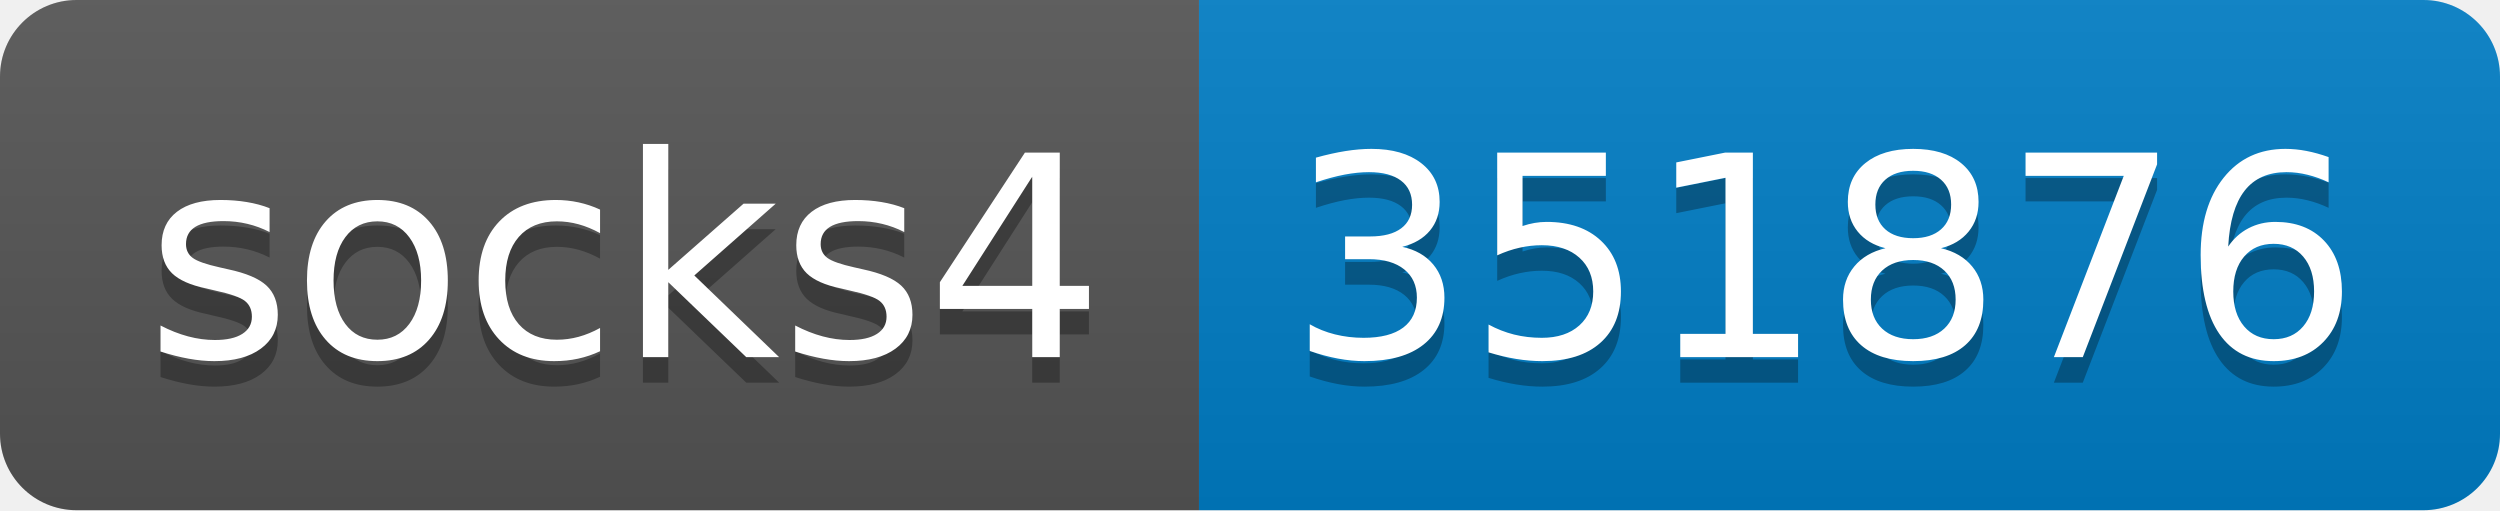
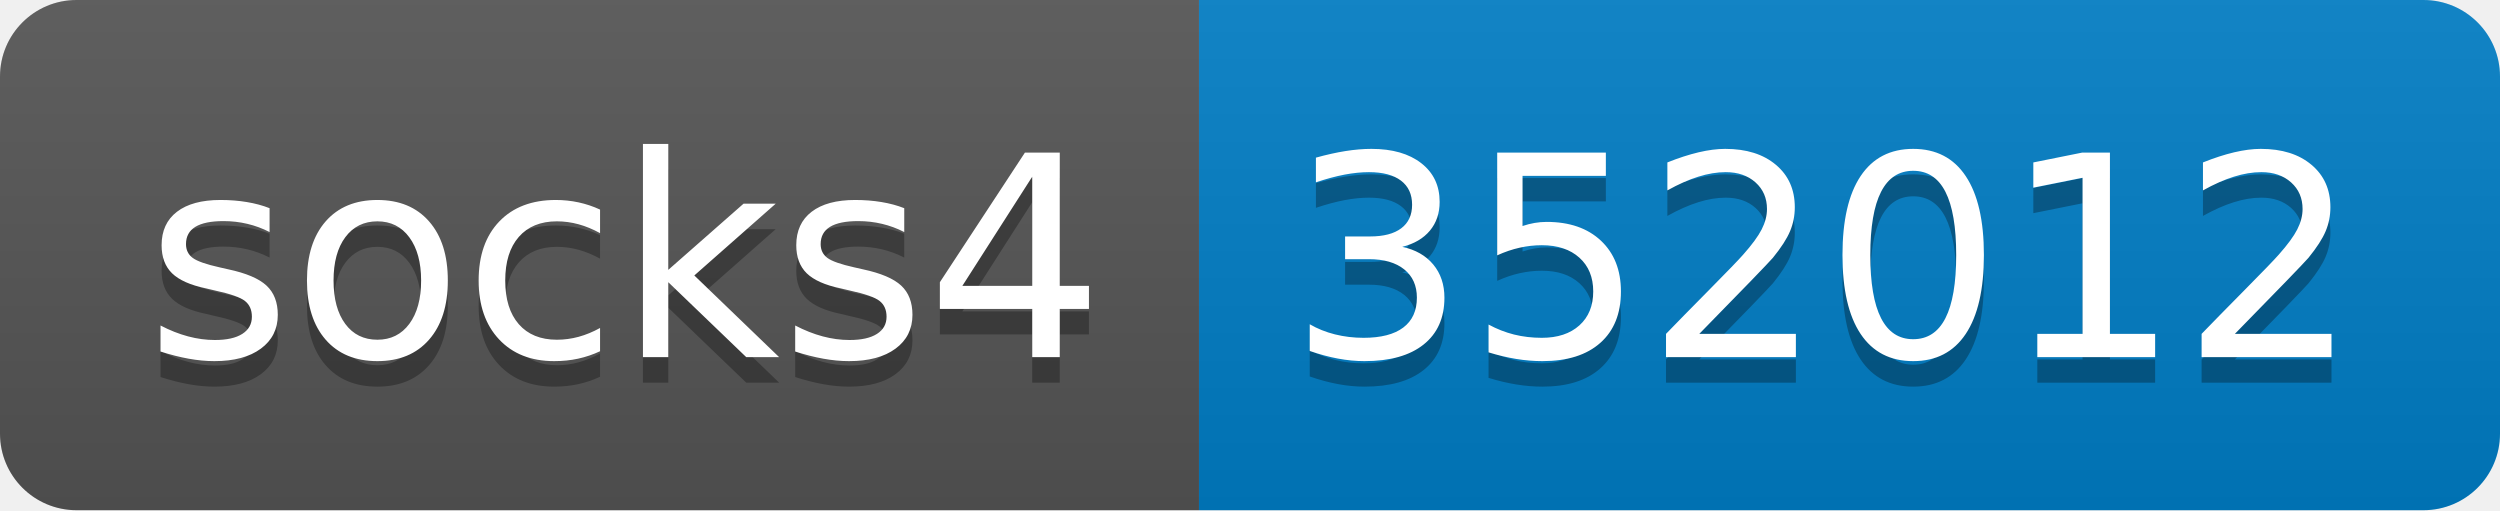
- <svg xmlns="http://www.w3.org/2000/svg" width="98" height="20" role="img" aria-label="socks4: 351876">
+ <svg xmlns="http://www.w3.org/2000/svg" width="98" height="20" role="img" aria-label="socks4: 352012">
  <linearGradient id="s" x2="0" y2="100%">
    <stop offset="0" stop-color="#bbb" stop-opacity=".1" />
    <stop offset="1" stop-opacity=".1" />
  </linearGradient>
  <clipPath id="r">
    <rect width="98" height="20" rx="3" fill="#fff" />
  </clipPath>
  <g clip-path="url(#r)">
    <rect width="47" height="20" fill="#555" />
    <rect x="47" width="51" height="20" fill="#007ec6" />
    <rect width="98" height="20" fill="url(#s)" />
  </g>
  <g fill="#fff" text-anchor="middle" font-family="Verdana,Geneva,DejaVu Sans,sans-serif" text-rendering="geometricPrecision" font-size="110">
    <text aria-hidden="true" x="245" y="150" fill="#010101" fill-opacity=".3" transform="scale(.1)" textLength="370">socks4</text>
    <text x="245" y="140" transform="scale(.1)" fill="#fff" textLength="370">socks4</text>
-     <text aria-hidden="true" x="715" y="150" fill="#010101" fill-opacity=".3" transform="scale(.1)" textLength="410">351876</text>
-     <text x="715" y="140" transform="scale(.1)" fill="#fff" textLength="410">351876</text>
+     <text aria-hidden="true" x="715" y="150" fill="#010101" fill-opacity=".3" transform="scale(.1)" textLength="410">352012</text>
+     <text x="715" y="140" transform="scale(.1)" fill="#fff" textLength="410">352012</text>
  </g>
</svg>
